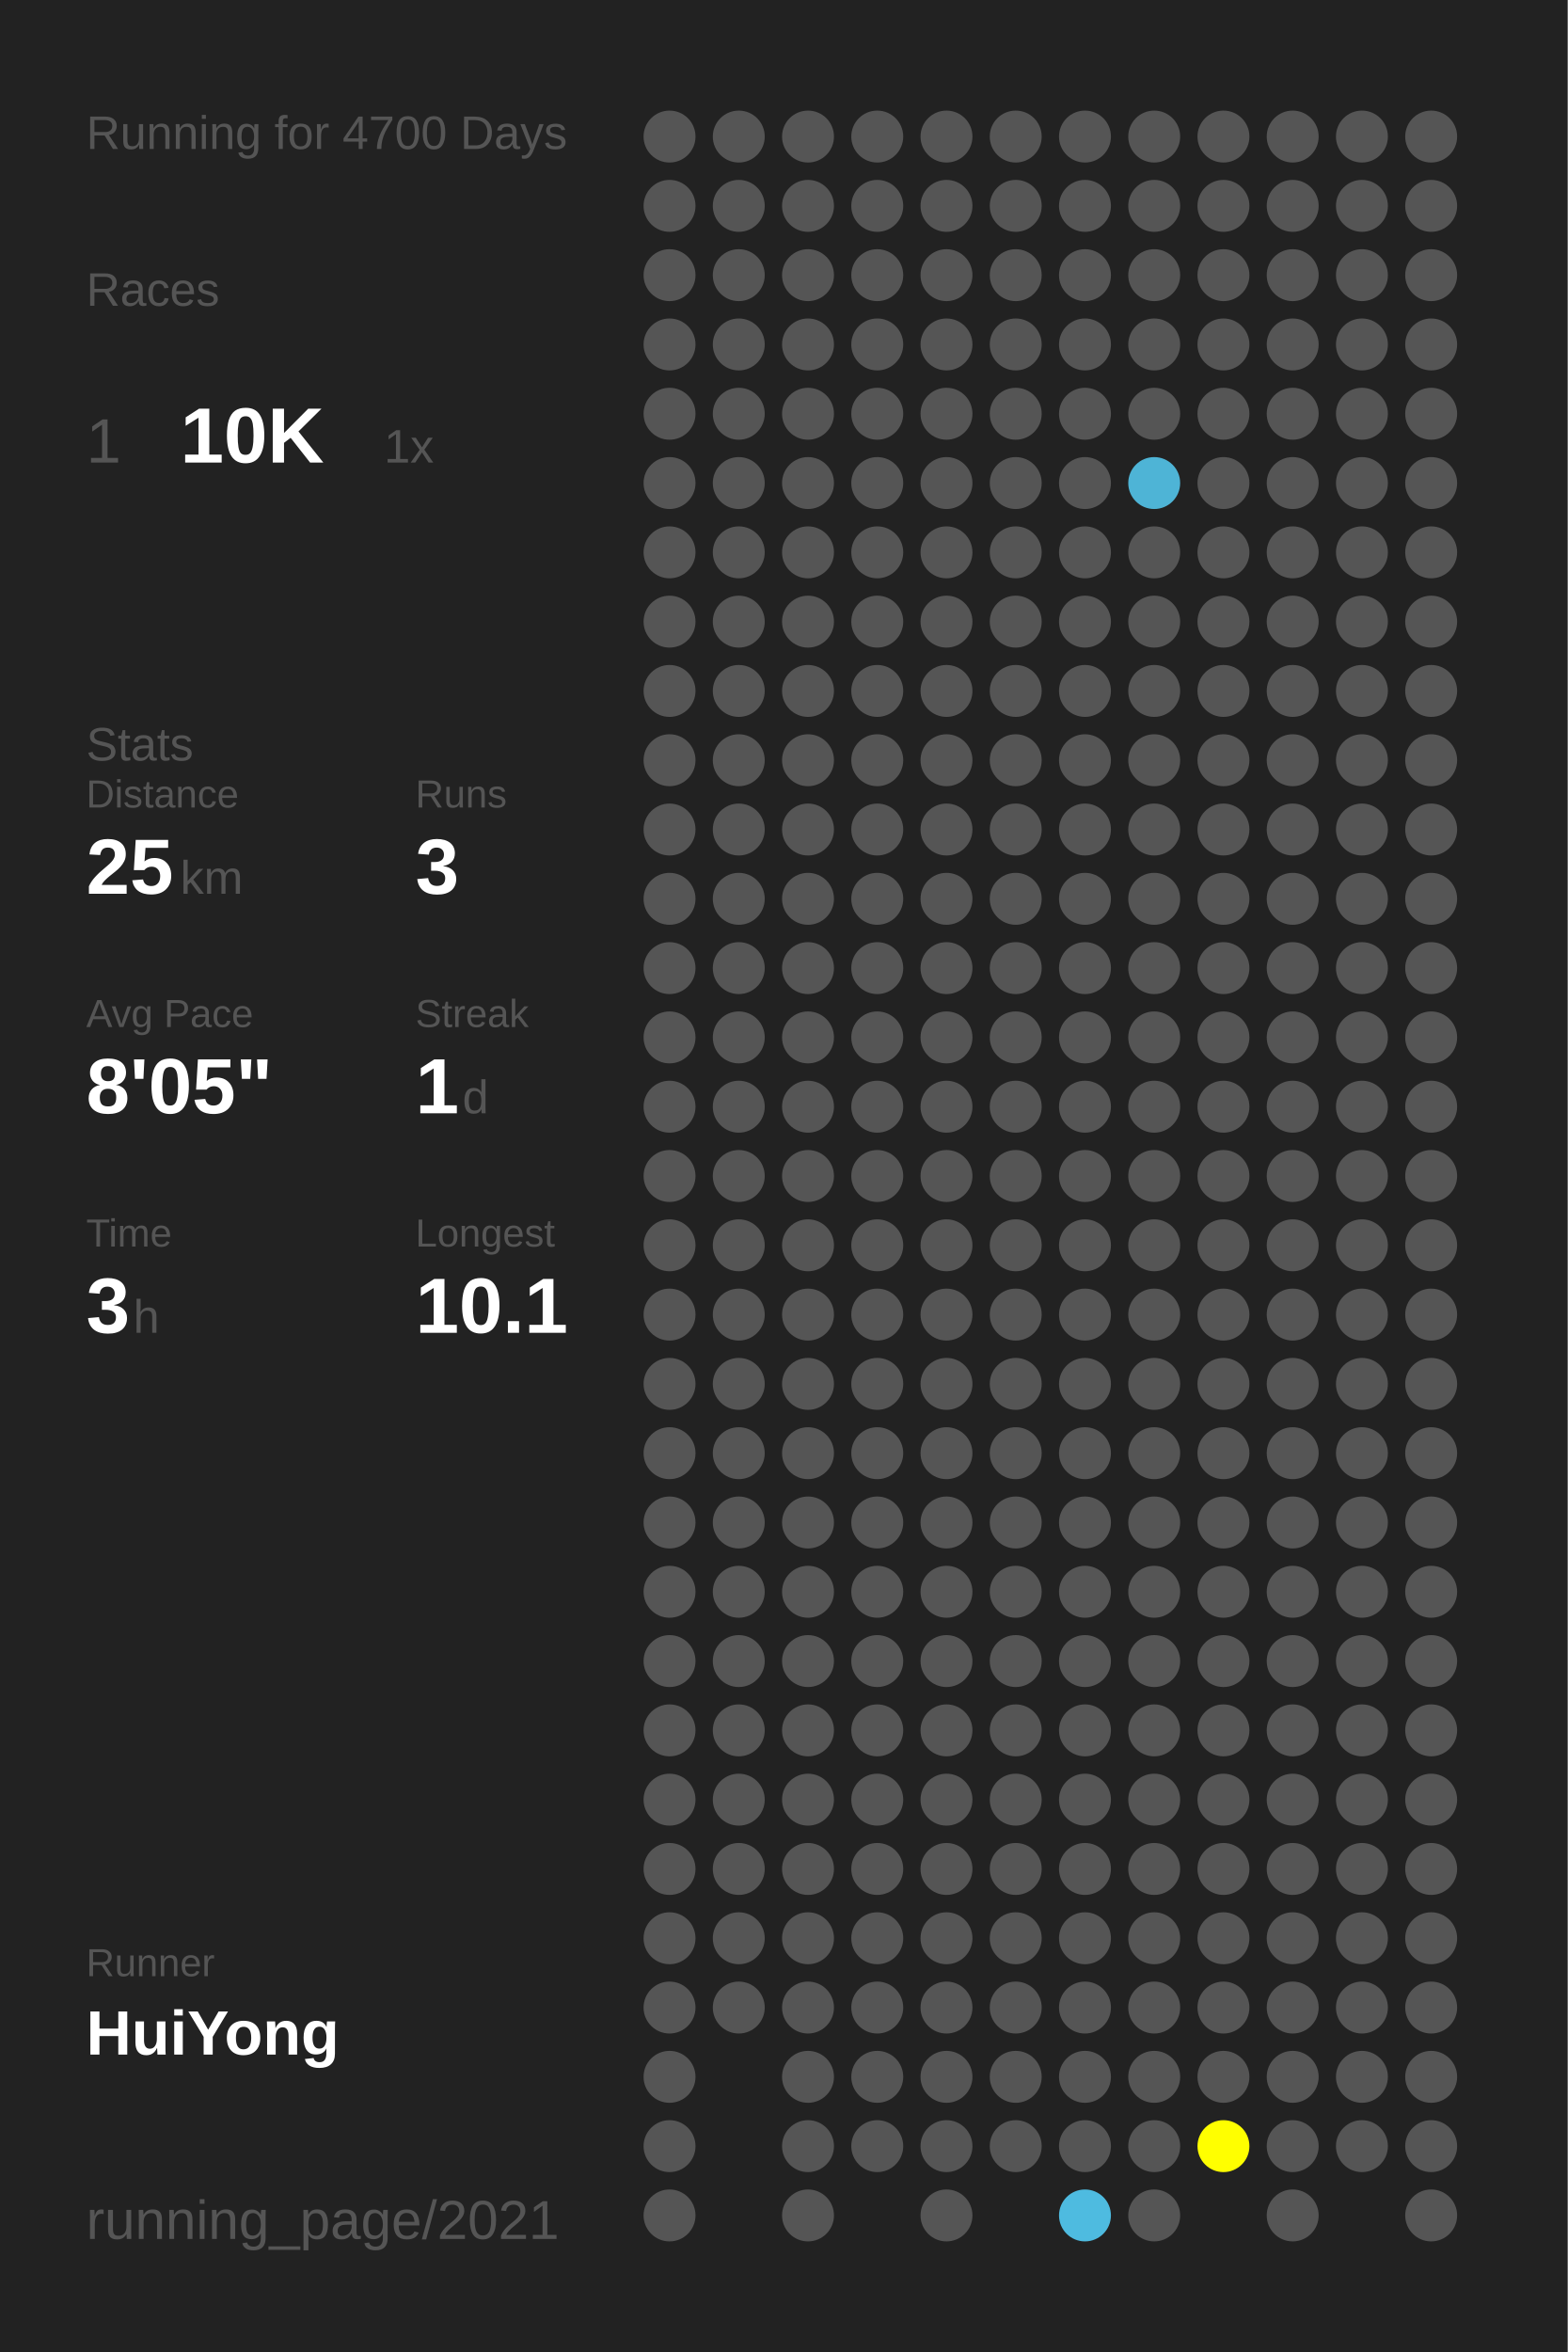
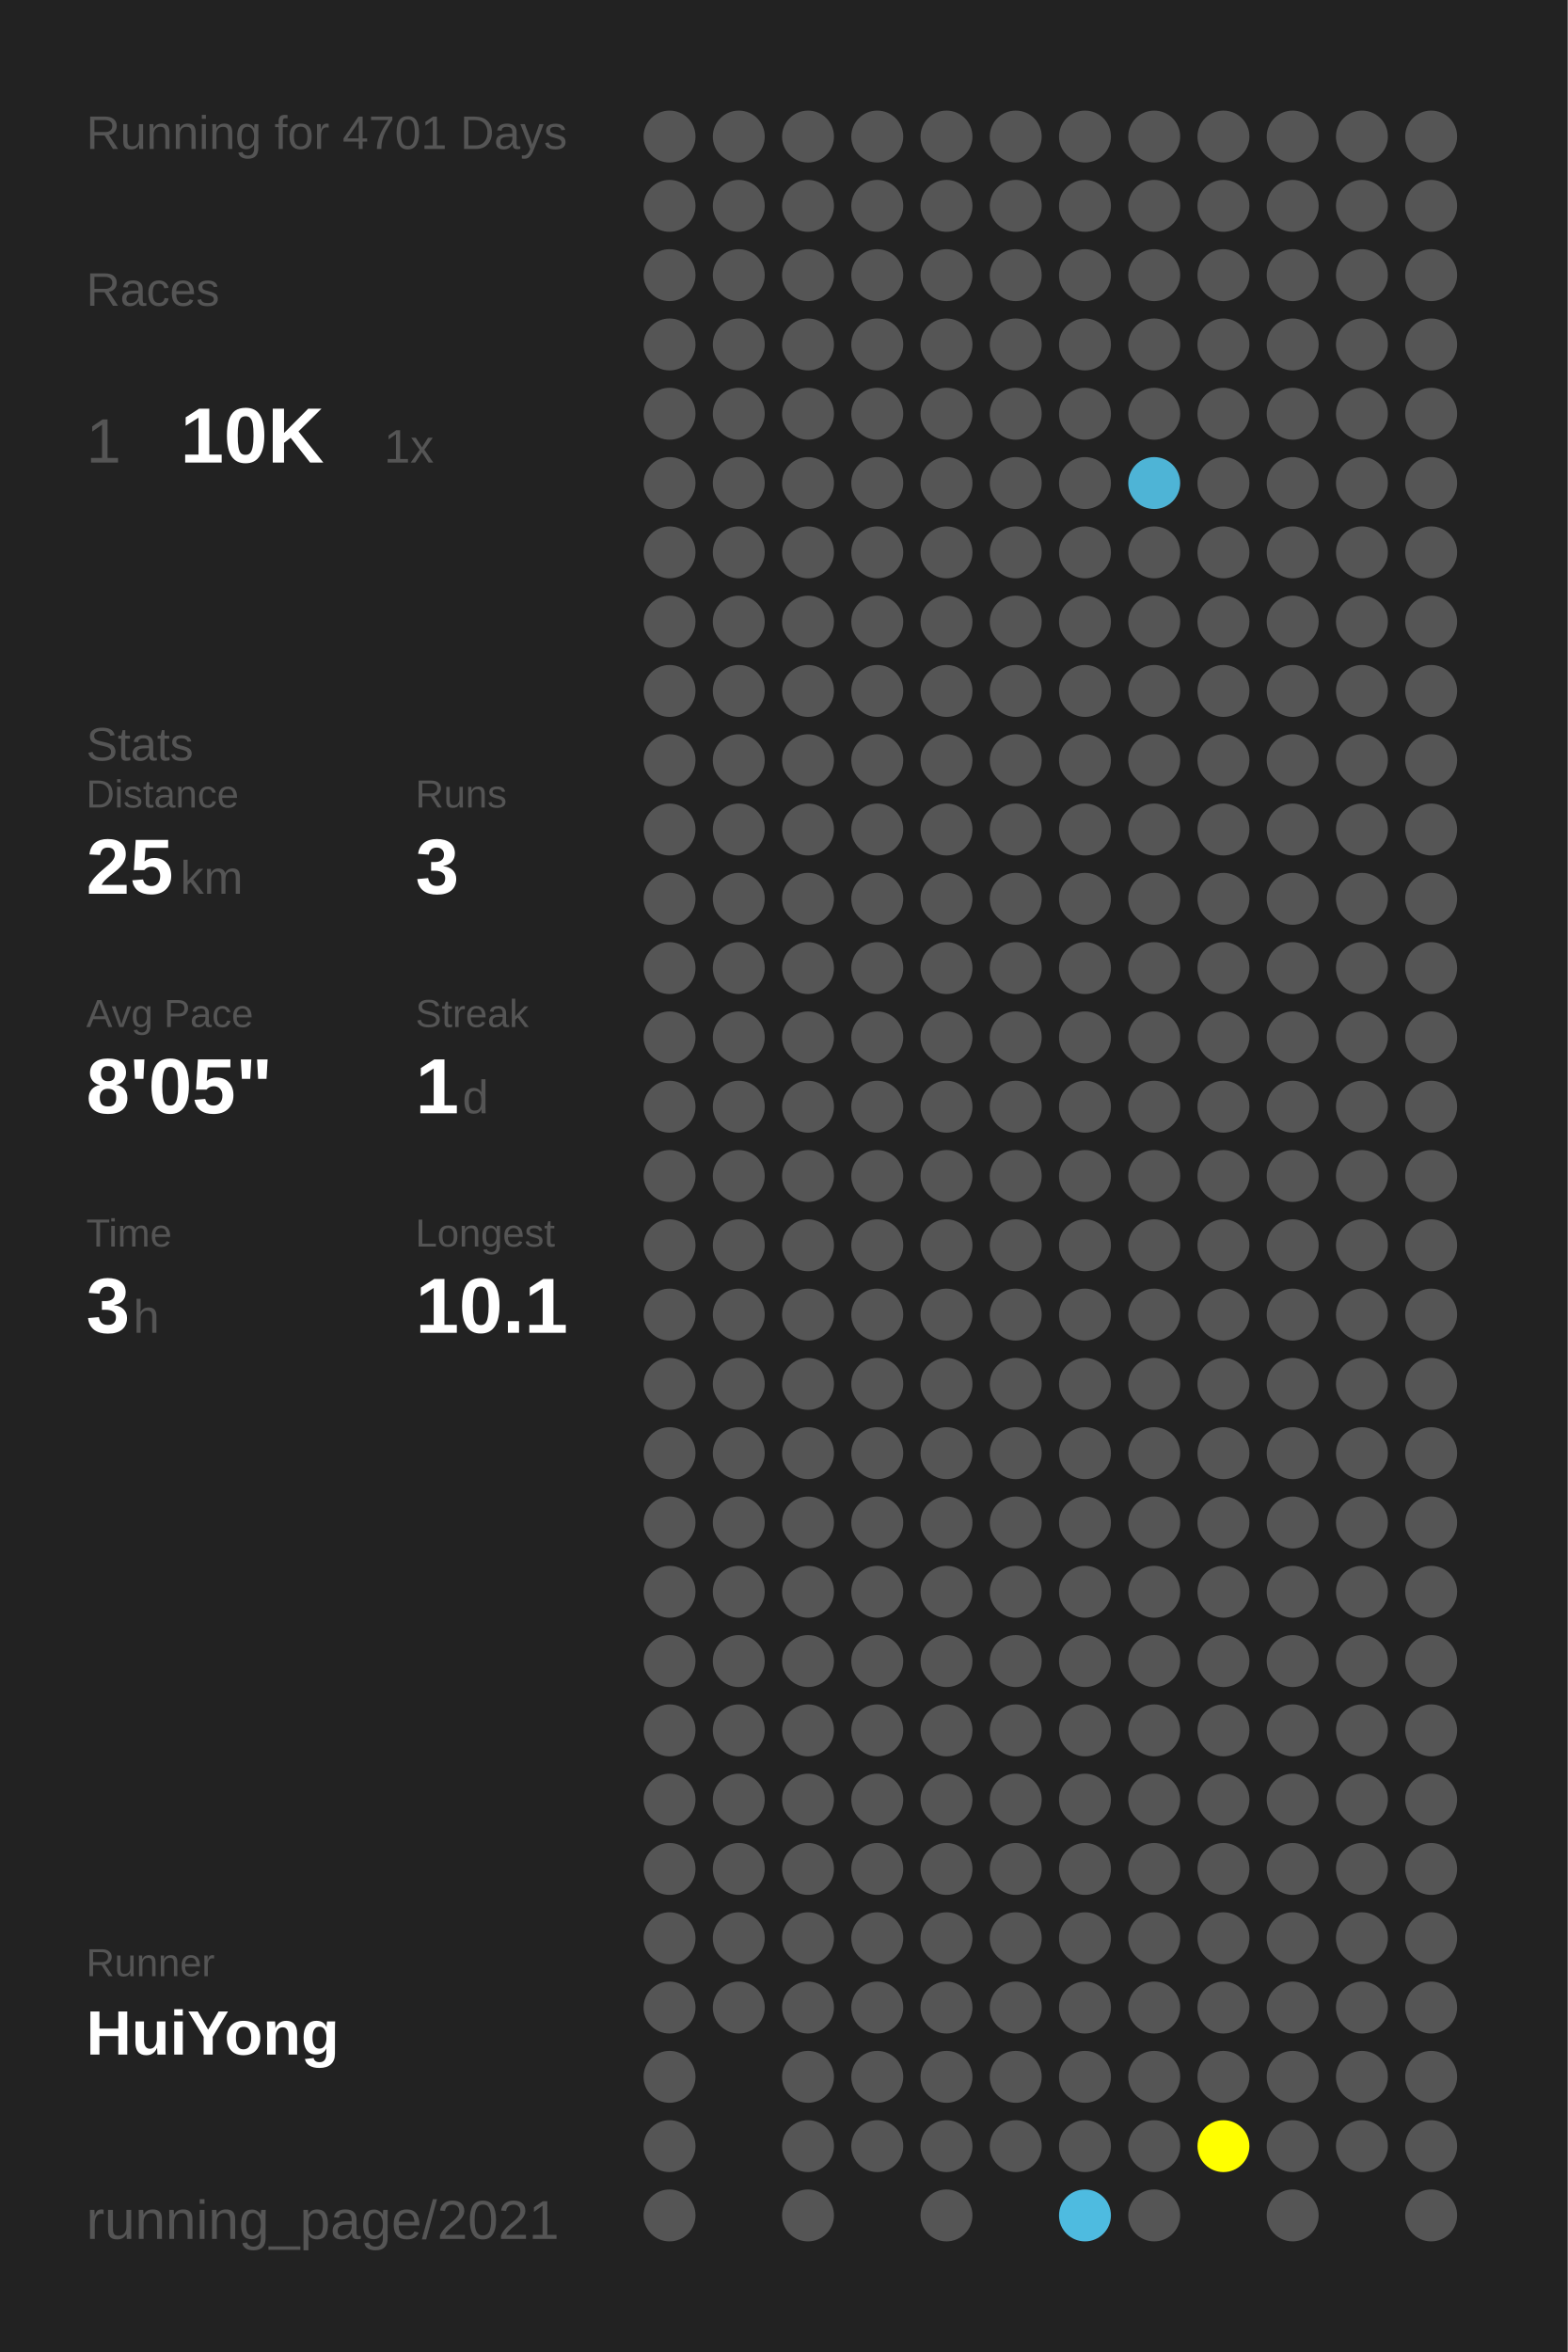
<svg xmlns="http://www.w3.org/2000/svg" baseProfile="full" height="300mm" version="1.1" viewBox="0,0,200,300" width="200mm">
  <defs />
  <rect fill="#222222" height="300" width="200" x="0" y="0" />
-   <text fill="#555555" style="font-size:6px; font-family:Arial;" x="11" y="19">Running for 4700 Days</text>
+   <text fill="#555555" style="font-size:6px; font-family:Arial;" x="11" y="19">Running for 4701 Days</text>
  <text fill="#555555" style="font-size:6px; font-family:Arial;" x="11" y="39">Races</text>
  <text fill="#555555" style="font-size:8px; font-family:Arial;" x="11" y="59">1</text>
  <text fill="#FFFFFF" style="font-size:10px; font-family:Arial; font-weight:bold;" x="23" y="59">10K</text>
  <text fill="#555555" style="font-size:6px; font-family:Arial;" x="49" y="59">1x</text>
  <text fill="#555555" style="font-size:6px; font-family:Arial;" x="11" y="97">Stats</text>
  <text fill="#555555" style="font-size:5px; font-family:Arial;" x="11" y="103">Distance</text>
  <text fill="#FFFFFF" style="font-size:10px; font-family:Arial; font-weight:bold;" x="11" y="114">25</text>
  <text fill="#555555" style="font-size:6px; font-family:Arial;" x="23" y="114">km</text>
  <text fill="#555555" style="font-size:5px; font-family:Arial;" x="53" y="103">Runs</text>
  <text fill="#FFFFFF" style="font-size:10px; font-family:Arial; font-weight:bold;" x="53" y="114">3</text>
  <text fill="#555555" style="font-size:5px; font-family:Arial;" x="11" y="131">Avg Pace</text>
  <text fill="#FFFFFF" style="font-size:10px; font-family:Arial; font-weight:bold;" x="11" y="142">8'05"</text>
  <text fill="#555555" style="font-size:5px; font-family:Arial;" x="53" y="131">Streak</text>
  <text fill="#FFFFFF" style="font-size:10px; font-family:Arial; font-weight:bold;" x="53" y="142">1</text>
  <text fill="#555555" style="font-size:6px; font-family:Arial;" x="59" y="142">d</text>
  <text fill="#555555" style="font-size:5px; font-family:Arial;" x="11" y="159">Time</text>
  <text fill="#FFFFFF" style="font-size:10px; font-family:Arial; font-weight:bold;" x="11" y="170">3</text>
  <text fill="#555555" style="font-size:6px; font-family:Arial;" x="17" y="170">h</text>
  <text fill="#555555" style="font-size:5px; font-family:Arial;" x="53" y="159">Longest</text>
  <text fill="#FFFFFF" style="font-size:10px; font-family:Arial; font-weight:bold;" x="53" y="170">10.1</text>
  <text fill="#555555" style="font-size:5px; font-family:Arial;" x="11" y="252.065">Runner</text>
  <text fill="#FFFFFF" style="font-size:8px; font-family:Arial; font-weight:bold;" x="11" y="262.065">HuiYong</text>
  <text fill="#555555" style="font-size:7px; font-family:Arial;" x="11" y="285.581">running_page/2021</text>
  <circle cx="85.417" cy="17.419" fill="#555555" r="3.312" />
  <circle cx="85.417" cy="26.258" fill="#555555" r="3.312" />
  <circle cx="85.417" cy="35.097" fill="#555555" r="3.312" />
  <circle cx="85.417" cy="43.935" fill="#555555" r="3.312" />
  <circle cx="85.417" cy="52.774" fill="#555555" r="3.312" />
  <circle cx="85.417" cy="61.613" fill="#555555" r="3.312" />
  <circle cx="85.417" cy="70.452" fill="#555555" r="3.312" />
  <circle cx="85.417" cy="79.29" fill="#555555" r="3.312" />
  <circle cx="85.417" cy="88.129" fill="#555555" r="3.312" />
  <circle cx="85.417" cy="96.968" fill="#555555" r="3.312" />
  <circle cx="85.417" cy="105.806" fill="#555555" r="3.312" />
  <circle cx="85.417" cy="114.645" fill="#555555" r="3.312" />
  <circle cx="85.417" cy="123.484" fill="#555555" r="3.312" />
  <circle cx="85.417" cy="132.323" fill="#555555" r="3.312" />
  <circle cx="85.417" cy="141.161" fill="#555555" r="3.312" />
  <circle cx="85.417" cy="150" fill="#555555" r="3.312" />
  <circle cx="85.417" cy="158.839" fill="#555555" r="3.312" />
  <circle cx="85.417" cy="167.677" fill="#555555" r="3.312" />
  <circle cx="85.417" cy="176.516" fill="#555555" r="3.312" />
  <circle cx="85.417" cy="185.355" fill="#555555" r="3.312" />
  <circle cx="85.417" cy="194.194" fill="#555555" r="3.312" />
  <circle cx="85.417" cy="203.032" fill="#555555" r="3.312" />
  <circle cx="85.417" cy="211.871" fill="#555555" r="3.312" />
  <circle cx="85.417" cy="220.71" fill="#555555" r="3.312" />
  <circle cx="85.417" cy="229.548" fill="#555555" r="3.312" />
  <circle cx="85.417" cy="238.387" fill="#555555" r="3.312" />
  <circle cx="85.417" cy="247.226" fill="#555555" r="3.312" />
  <circle cx="85.417" cy="256.065" fill="#555555" r="3.312" />
  <circle cx="85.417" cy="264.903" fill="#555555" r="3.312" />
  <circle cx="85.417" cy="273.742" fill="#555555" r="3.312" />
  <circle cx="85.417" cy="282.581" fill="#555555" r="3.312" />
  <circle cx="94.25" cy="17.419" fill="#555555" r="3.312" />
  <circle cx="94.25" cy="26.258" fill="#555555" r="3.312" />
  <circle cx="94.25" cy="35.097" fill="#555555" r="3.312" />
  <circle cx="94.25" cy="43.935" fill="#555555" r="3.312" />
  <circle cx="94.25" cy="52.774" fill="#555555" r="3.312" />
  <circle cx="94.25" cy="61.613" fill="#555555" r="3.312" />
  <circle cx="94.25" cy="70.452" fill="#555555" r="3.312" />
  <circle cx="94.25" cy="79.29" fill="#555555" r="3.312" />
  <circle cx="94.25" cy="88.129" fill="#555555" r="3.312" />
  <circle cx="94.25" cy="96.968" fill="#555555" r="3.312" />
  <circle cx="94.25" cy="105.806" fill="#555555" r="3.312" />
  <circle cx="94.25" cy="114.645" fill="#555555" r="3.312" />
  <circle cx="94.25" cy="123.484" fill="#555555" r="3.312" />
  <circle cx="94.25" cy="132.323" fill="#555555" r="3.312" />
  <circle cx="94.25" cy="141.161" fill="#555555" r="3.312" />
  <circle cx="94.25" cy="150" fill="#555555" r="3.312" />
  <circle cx="94.25" cy="158.839" fill="#555555" r="3.312" />
  <circle cx="94.25" cy="167.677" fill="#555555" r="3.312" />
  <circle cx="94.25" cy="176.516" fill="#555555" r="3.312" />
  <circle cx="94.25" cy="185.355" fill="#555555" r="3.312" />
  <circle cx="94.25" cy="194.194" fill="#555555" r="3.312" />
  <circle cx="94.25" cy="203.032" fill="#555555" r="3.312" />
  <circle cx="94.25" cy="211.871" fill="#555555" r="3.312" />
  <circle cx="94.25" cy="220.71" fill="#555555" r="3.312" />
  <circle cx="94.25" cy="229.548" fill="#555555" r="3.312" />
  <circle cx="94.25" cy="238.387" fill="#555555" r="3.312" />
  <circle cx="94.25" cy="247.226" fill="#555555" r="3.312" />
  <circle cx="94.25" cy="256.065" fill="#555555" r="3.312" />
  <circle cx="103.083" cy="17.419" fill="#555555" r="3.312" />
  <circle cx="103.083" cy="26.258" fill="#555555" r="3.312" />
  <circle cx="103.083" cy="35.097" fill="#555555" r="3.312" />
  <circle cx="103.083" cy="43.935" fill="#555555" r="3.312" />
  <circle cx="103.083" cy="52.774" fill="#555555" r="3.312" />
  <circle cx="103.083" cy="61.613" fill="#555555" r="3.312" />
  <circle cx="103.083" cy="70.452" fill="#555555" r="3.312" />
  <circle cx="103.083" cy="79.29" fill="#555555" r="3.312" />
  <circle cx="103.083" cy="88.129" fill="#555555" r="3.312" />
  <circle cx="103.083" cy="96.968" fill="#555555" r="3.312" />
  <circle cx="103.083" cy="105.806" fill="#555555" r="3.312" />
  <circle cx="103.083" cy="114.645" fill="#555555" r="3.312" />
  <circle cx="103.083" cy="123.484" fill="#555555" r="3.312" />
  <circle cx="103.083" cy="132.323" fill="#555555" r="3.312" />
  <circle cx="103.083" cy="141.161" fill="#555555" r="3.312" />
  <circle cx="103.083" cy="150" fill="#555555" r="3.312" />
  <circle cx="103.083" cy="158.839" fill="#555555" r="3.312" />
  <circle cx="103.083" cy="167.677" fill="#555555" r="3.312" />
  <circle cx="103.083" cy="176.516" fill="#555555" r="3.312" />
  <circle cx="103.083" cy="185.355" fill="#555555" r="3.312" />
  <circle cx="103.083" cy="194.194" fill="#555555" r="3.312" />
  <circle cx="103.083" cy="203.032" fill="#555555" r="3.312" />
  <circle cx="103.083" cy="211.871" fill="#555555" r="3.312" />
  <circle cx="103.083" cy="220.71" fill="#555555" r="3.312" />
  <circle cx="103.083" cy="229.548" fill="#555555" r="3.312" />
  <circle cx="103.083" cy="238.387" fill="#555555" r="3.312" />
  <circle cx="103.083" cy="247.226" fill="#555555" r="3.312" />
  <circle cx="103.083" cy="256.065" fill="#555555" r="3.312" />
  <circle cx="103.083" cy="264.903" fill="#555555" r="3.312" />
  <circle cx="103.083" cy="273.742" fill="#555555" r="3.312" />
  <circle cx="103.083" cy="282.581" fill="#555555" r="3.312" />
  <circle cx="111.917" cy="17.419" fill="#555555" r="3.312" />
  <circle cx="111.917" cy="26.258" fill="#555555" r="3.312" />
  <circle cx="111.917" cy="35.097" fill="#555555" r="3.312" />
  <circle cx="111.917" cy="43.935" fill="#555555" r="3.312" />
  <circle cx="111.917" cy="52.774" fill="#555555" r="3.312" />
  <circle cx="111.917" cy="61.613" fill="#555555" r="3.312" />
  <circle cx="111.917" cy="70.452" fill="#555555" r="3.312" />
  <circle cx="111.917" cy="79.29" fill="#555555" r="3.312" />
  <circle cx="111.917" cy="88.129" fill="#555555" r="3.312" />
  <circle cx="111.917" cy="96.968" fill="#555555" r="3.312" />
  <circle cx="111.917" cy="105.806" fill="#555555" r="3.312" />
  <circle cx="111.917" cy="114.645" fill="#555555" r="3.312" />
  <circle cx="111.917" cy="123.484" fill="#555555" r="3.312" />
  <circle cx="111.917" cy="132.323" fill="#555555" r="3.312" />
  <circle cx="111.917" cy="141.161" fill="#555555" r="3.312" />
  <circle cx="111.917" cy="150" fill="#555555" r="3.312" />
  <circle cx="111.917" cy="158.839" fill="#555555" r="3.312" />
  <circle cx="111.917" cy="167.677" fill="#555555" r="3.312" />
  <circle cx="111.917" cy="176.516" fill="#555555" r="3.312" />
  <circle cx="111.917" cy="185.355" fill="#555555" r="3.312" />
  <circle cx="111.917" cy="194.194" fill="#555555" r="3.312" />
  <circle cx="111.917" cy="203.032" fill="#555555" r="3.312" />
  <circle cx="111.917" cy="211.871" fill="#555555" r="3.312" />
  <circle cx="111.917" cy="220.71" fill="#555555" r="3.312" />
  <circle cx="111.917" cy="229.548" fill="#555555" r="3.312" />
  <circle cx="111.917" cy="238.387" fill="#555555" r="3.312" />
  <circle cx="111.917" cy="247.226" fill="#555555" r="3.312" />
  <circle cx="111.917" cy="256.065" fill="#555555" r="3.312" />
  <circle cx="111.917" cy="264.903" fill="#555555" r="3.312" />
  <circle cx="111.917" cy="273.742" fill="#555555" r="3.312" />
  <circle cx="120.75" cy="17.419" fill="#555555" r="3.312" />
  <circle cx="120.75" cy="26.258" fill="#555555" r="3.312" />
  <circle cx="120.75" cy="35.097" fill="#555555" r="3.312" />
  <circle cx="120.75" cy="43.935" fill="#555555" r="3.312" />
  <circle cx="120.75" cy="52.774" fill="#555555" r="3.312" />
  <circle cx="120.75" cy="61.613" fill="#555555" r="3.312" />
  <circle cx="120.75" cy="70.452" fill="#555555" r="3.312" />
  <circle cx="120.75" cy="79.29" fill="#555555" r="3.312" />
  <circle cx="120.75" cy="88.129" fill="#555555" r="3.312" />
  <circle cx="120.75" cy="96.968" fill="#555555" r="3.312" />
  <circle cx="120.75" cy="105.806" fill="#555555" r="3.312" />
  <circle cx="120.75" cy="114.645" fill="#555555" r="3.312" />
  <circle cx="120.75" cy="123.484" fill="#555555" r="3.312" />
  <circle cx="120.75" cy="132.323" fill="#555555" r="3.312" />
  <circle cx="120.75" cy="141.161" fill="#555555" r="3.312" />
  <circle cx="120.75" cy="150" fill="#555555" r="3.312" />
  <circle cx="120.75" cy="158.839" fill="#555555" r="3.312" />
  <circle cx="120.75" cy="167.677" fill="#555555" r="3.312" />
  <circle cx="120.75" cy="176.516" fill="#555555" r="3.312" />
  <circle cx="120.75" cy="185.355" fill="#555555" r="3.312" />
  <circle cx="120.75" cy="194.194" fill="#555555" r="3.312" />
  <circle cx="120.75" cy="203.032" fill="#555555" r="3.312" />
  <circle cx="120.75" cy="211.871" fill="#555555" r="3.312" />
  <circle cx="120.75" cy="220.71" fill="#555555" r="3.312" />
  <circle cx="120.75" cy="229.548" fill="#555555" r="3.312" />
  <circle cx="120.75" cy="238.387" fill="#555555" r="3.312" />
  <circle cx="120.75" cy="247.226" fill="#555555" r="3.312" />
  <circle cx="120.75" cy="256.065" fill="#555555" r="3.312" />
  <circle cx="120.75" cy="264.903" fill="#555555" r="3.312" />
  <circle cx="120.75" cy="273.742" fill="#555555" r="3.312" />
  <circle cx="120.75" cy="282.581" fill="#555555" r="3.312" />
  <circle cx="129.583" cy="17.419" fill="#555555" r="3.312" />
  <circle cx="129.583" cy="26.258" fill="#555555" r="3.312" />
  <circle cx="129.583" cy="35.097" fill="#555555" r="3.312" />
  <circle cx="129.583" cy="43.935" fill="#555555" r="3.312" />
  <circle cx="129.583" cy="52.774" fill="#555555" r="3.312" />
  <circle cx="129.583" cy="61.613" fill="#555555" r="3.312" />
  <circle cx="129.583" cy="70.452" fill="#555555" r="3.312" />
  <circle cx="129.583" cy="79.29" fill="#555555" r="3.312" />
  <circle cx="129.583" cy="88.129" fill="#555555" r="3.312" />
  <circle cx="129.583" cy="96.968" fill="#555555" r="3.312" />
  <circle cx="129.583" cy="105.806" fill="#555555" r="3.312" />
  <circle cx="129.583" cy="114.645" fill="#555555" r="3.312" />
  <circle cx="129.583" cy="123.484" fill="#555555" r="3.312" />
  <circle cx="129.583" cy="132.323" fill="#555555" r="3.312" />
  <circle cx="129.583" cy="141.161" fill="#555555" r="3.312" />
  <circle cx="129.583" cy="150" fill="#555555" r="3.312" />
  <circle cx="129.583" cy="158.839" fill="#555555" r="3.312" />
  <circle cx="129.583" cy="167.677" fill="#555555" r="3.312" />
  <circle cx="129.583" cy="176.516" fill="#555555" r="3.312" />
  <circle cx="129.583" cy="185.355" fill="#555555" r="3.312" />
  <circle cx="129.583" cy="194.194" fill="#555555" r="3.312" />
  <circle cx="129.583" cy="203.032" fill="#555555" r="3.312" />
  <circle cx="129.583" cy="211.871" fill="#555555" r="3.312" />
  <circle cx="129.583" cy="220.71" fill="#555555" r="3.312" />
  <circle cx="129.583" cy="229.548" fill="#555555" r="3.312" />
  <circle cx="129.583" cy="238.387" fill="#555555" r="3.312" />
  <circle cx="129.583" cy="247.226" fill="#555555" r="3.312" />
  <circle cx="129.583" cy="256.065" fill="#555555" r="3.312" />
  <circle cx="129.583" cy="264.903" fill="#555555" r="3.312" />
  <circle cx="129.583" cy="273.742" fill="#555555" r="3.312" />
  <circle cx="138.417" cy="17.419" fill="#555555" r="3.312" />
  <circle cx="138.417" cy="26.258" fill="#555555" r="3.312" />
  <circle cx="138.417" cy="35.097" fill="#555555" r="3.312" />
  <circle cx="138.417" cy="43.935" fill="#555555" r="3.312" />
  <circle cx="138.417" cy="52.774" fill="#555555" r="3.312" />
  <circle cx="138.417" cy="61.613" fill="#555555" r="3.312" />
  <circle cx="138.417" cy="70.452" fill="#555555" r="3.312" />
  <circle cx="138.417" cy="79.29" fill="#555555" r="3.312" />
  <circle cx="138.417" cy="88.129" fill="#555555" r="3.312" />
  <circle cx="138.417" cy="96.968" fill="#555555" r="3.312" />
  <circle cx="138.417" cy="105.806" fill="#555555" r="3.312" />
  <circle cx="138.417" cy="114.645" fill="#555555" r="3.312" />
  <circle cx="138.417" cy="123.484" fill="#555555" r="3.312" />
  <circle cx="138.417" cy="132.323" fill="#555555" r="3.312" />
  <circle cx="138.417" cy="141.161" fill="#555555" r="3.312" />
  <circle cx="138.417" cy="150" fill="#555555" r="3.312" />
  <circle cx="138.417" cy="158.839" fill="#555555" r="3.312" />
  <circle cx="138.417" cy="167.677" fill="#555555" r="3.312" />
  <circle cx="138.417" cy="176.516" fill="#555555" r="3.312" />
  <circle cx="138.417" cy="185.355" fill="#555555" r="3.312" />
  <circle cx="138.417" cy="194.194" fill="#555555" r="3.312" />
  <circle cx="138.417" cy="203.032" fill="#555555" r="3.312" />
  <circle cx="138.417" cy="211.871" fill="#555555" r="3.312" />
  <circle cx="138.417" cy="220.71" fill="#555555" r="3.312" />
  <circle cx="138.417" cy="229.548" fill="#555555" r="3.312" />
  <circle cx="138.417" cy="238.387" fill="#555555" r="3.312" />
  <circle cx="138.417" cy="247.226" fill="#555555" r="3.312" />
  <circle cx="138.417" cy="256.065" fill="#555555" r="3.312" />
  <circle cx="138.417" cy="264.903" fill="#555555" r="3.312" />
  <circle cx="138.417" cy="273.742" fill="#555555" r="3.312" />
  <circle cx="138.417" cy="282.581" fill="#4ebbe0" r="3.312" />
  <circle cx="147.25" cy="17.419" fill="#555555" r="3.312" />
  <circle cx="147.25" cy="26.258" fill="#555555" r="3.312" />
  <circle cx="147.25" cy="35.097" fill="#555555" r="3.312" />
  <circle cx="147.25" cy="43.935" fill="#555555" r="3.312" />
  <circle cx="147.25" cy="52.774" fill="#555555" r="3.312" />
  <circle cx="147.25" cy="61.613" fill="#4eb4d6" r="3.312" />
  <circle cx="147.25" cy="70.452" fill="#555555" r="3.312" />
  <circle cx="147.25" cy="79.29" fill="#555555" r="3.312" />
  <circle cx="147.25" cy="88.129" fill="#555555" r="3.312" />
  <circle cx="147.25" cy="96.968" fill="#555555" r="3.312" />
  <circle cx="147.25" cy="105.806" fill="#555555" r="3.312" />
  <circle cx="147.25" cy="114.645" fill="#555555" r="3.312" />
  <circle cx="147.25" cy="123.484" fill="#555555" r="3.312" />
  <circle cx="147.25" cy="132.323" fill="#555555" r="3.312" />
  <circle cx="147.25" cy="141.161" fill="#555555" r="3.312" />
  <circle cx="147.25" cy="150" fill="#555555" r="3.312" />
  <circle cx="147.25" cy="158.839" fill="#555555" r="3.312" />
  <circle cx="147.25" cy="167.677" fill="#555555" r="3.312" />
  <circle cx="147.25" cy="176.516" fill="#555555" r="3.312" />
  <circle cx="147.25" cy="185.355" fill="#555555" r="3.312" />
  <circle cx="147.25" cy="194.194" fill="#555555" r="3.312" />
  <circle cx="147.25" cy="203.032" fill="#555555" r="3.312" />
  <circle cx="147.25" cy="211.871" fill="#555555" r="3.312" />
  <circle cx="147.25" cy="220.71" fill="#555555" r="3.312" />
  <circle cx="147.25" cy="229.548" fill="#555555" r="3.312" />
  <circle cx="147.25" cy="238.387" fill="#555555" r="3.312" />
  <circle cx="147.25" cy="247.226" fill="#555555" r="3.312" />
  <circle cx="147.25" cy="256.065" fill="#555555" r="3.312" />
  <circle cx="147.25" cy="264.903" fill="#555555" r="3.312" />
  <circle cx="147.25" cy="273.742" fill="#555555" r="3.312" />
  <circle cx="147.25" cy="282.581" fill="#555555" r="3.312" />
  <circle cx="156.083" cy="17.419" fill="#555555" r="3.312" />
  <circle cx="156.083" cy="26.258" fill="#555555" r="3.312" />
  <circle cx="156.083" cy="35.097" fill="#555555" r="3.312" />
  <circle cx="156.083" cy="43.935" fill="#555555" r="3.312" />
  <circle cx="156.083" cy="52.774" fill="#555555" r="3.312" />
  <circle cx="156.083" cy="61.613" fill="#555555" r="3.312" />
  <circle cx="156.083" cy="70.452" fill="#555555" r="3.312" />
  <circle cx="156.083" cy="79.29" fill="#555555" r="3.312" />
  <circle cx="156.083" cy="88.129" fill="#555555" r="3.312" />
  <circle cx="156.083" cy="96.968" fill="#555555" r="3.312" />
  <circle cx="156.083" cy="105.806" fill="#555555" r="3.312" />
  <circle cx="156.083" cy="114.645" fill="#555555" r="3.312" />
  <circle cx="156.083" cy="123.484" fill="#555555" r="3.312" />
  <circle cx="156.083" cy="132.323" fill="#555555" r="3.312" />
  <circle cx="156.083" cy="141.161" fill="#555555" r="3.312" />
  <circle cx="156.083" cy="150" fill="#555555" r="3.312" />
  <circle cx="156.083" cy="158.839" fill="#555555" r="3.312" />
  <circle cx="156.083" cy="167.677" fill="#555555" r="3.312" />
  <circle cx="156.083" cy="176.516" fill="#555555" r="3.312" />
  <circle cx="156.083" cy="185.355" fill="#555555" r="3.312" />
  <circle cx="156.083" cy="194.194" fill="#555555" r="3.312" />
  <circle cx="156.083" cy="203.032" fill="#555555" r="3.312" />
  <circle cx="156.083" cy="211.871" fill="#555555" r="3.312" />
  <circle cx="156.083" cy="220.71" fill="#555555" r="3.312" />
  <circle cx="156.083" cy="229.548" fill="#555555" r="3.312" />
  <circle cx="156.083" cy="238.387" fill="#555555" r="3.312" />
  <circle cx="156.083" cy="247.226" fill="#555555" r="3.312" />
  <circle cx="156.083" cy="256.065" fill="#555555" r="3.312" />
  <circle cx="156.083" cy="264.903" fill="#555555" r="3.312" />
  <circle cx="156.083" cy="273.742" fill="#FFFF00" r="3.312" />
  <circle cx="164.917" cy="17.419" fill="#555555" r="3.312" />
  <circle cx="164.917" cy="26.258" fill="#555555" r="3.312" />
  <circle cx="164.917" cy="35.097" fill="#555555" r="3.312" />
  <circle cx="164.917" cy="43.935" fill="#555555" r="3.312" />
  <circle cx="164.917" cy="52.774" fill="#555555" r="3.312" />
  <circle cx="164.917" cy="61.613" fill="#555555" r="3.312" />
  <circle cx="164.917" cy="70.452" fill="#555555" r="3.312" />
  <circle cx="164.917" cy="79.29" fill="#555555" r="3.312" />
  <circle cx="164.917" cy="88.129" fill="#555555" r="3.312" />
  <circle cx="164.917" cy="96.968" fill="#555555" r="3.312" />
  <circle cx="164.917" cy="105.806" fill="#555555" r="3.312" />
  <circle cx="164.917" cy="114.645" fill="#555555" r="3.312" />
  <circle cx="164.917" cy="123.484" fill="#555555" r="3.312" />
  <circle cx="164.917" cy="132.323" fill="#555555" r="3.312" />
  <circle cx="164.917" cy="141.161" fill="#555555" r="3.312" />
  <circle cx="164.917" cy="150" fill="#555555" r="3.312" />
  <circle cx="164.917" cy="158.839" fill="#555555" r="3.312" />
  <circle cx="164.917" cy="167.677" fill="#555555" r="3.312" />
  <circle cx="164.917" cy="176.516" fill="#555555" r="3.312" />
  <circle cx="164.917" cy="185.355" fill="#555555" r="3.312" />
  <circle cx="164.917" cy="194.194" fill="#555555" r="3.312" />
  <circle cx="164.917" cy="203.032" fill="#555555" r="3.312" />
  <circle cx="164.917" cy="211.871" fill="#555555" r="3.312" />
  <circle cx="164.917" cy="220.71" fill="#555555" r="3.312" />
  <circle cx="164.917" cy="229.548" fill="#555555" r="3.312" />
  <circle cx="164.917" cy="238.387" fill="#555555" r="3.312" />
  <circle cx="164.917" cy="247.226" fill="#555555" r="3.312" />
  <circle cx="164.917" cy="256.065" fill="#555555" r="3.312" />
  <circle cx="164.917" cy="264.903" fill="#555555" r="3.312" />
  <circle cx="164.917" cy="273.742" fill="#555555" r="3.312" />
  <circle cx="164.917" cy="282.581" fill="#555555" r="3.312" />
  <circle cx="173.75" cy="17.419" fill="#555555" r="3.312" />
  <circle cx="173.75" cy="26.258" fill="#555555" r="3.312" />
  <circle cx="173.75" cy="35.097" fill="#555555" r="3.312" />
  <circle cx="173.75" cy="43.935" fill="#555555" r="3.312" />
  <circle cx="173.75" cy="52.774" fill="#555555" r="3.312" />
  <circle cx="173.75" cy="61.613" fill="#555555" r="3.312" />
  <circle cx="173.75" cy="70.452" fill="#555555" r="3.312" />
  <circle cx="173.75" cy="79.29" fill="#555555" r="3.312" />
  <circle cx="173.75" cy="88.129" fill="#555555" r="3.312" />
  <circle cx="173.75" cy="96.968" fill="#555555" r="3.312" />
  <circle cx="173.75" cy="105.806" fill="#555555" r="3.312" />
  <circle cx="173.75" cy="114.645" fill="#555555" r="3.312" />
  <circle cx="173.75" cy="123.484" fill="#555555" r="3.312" />
  <circle cx="173.75" cy="132.323" fill="#555555" r="3.312" />
  <circle cx="173.75" cy="141.161" fill="#555555" r="3.312" />
  <circle cx="173.75" cy="150" fill="#555555" r="3.312" />
  <circle cx="173.75" cy="158.839" fill="#555555" r="3.312" />
  <circle cx="173.75" cy="167.677" fill="#555555" r="3.312" />
  <circle cx="173.75" cy="176.516" fill="#555555" r="3.312" />
  <circle cx="173.75" cy="185.355" fill="#555555" r="3.312" />
  <circle cx="173.75" cy="194.194" fill="#555555" r="3.312" />
  <circle cx="173.75" cy="203.032" fill="#555555" r="3.312" />
  <circle cx="173.75" cy="211.871" fill="#555555" r="3.312" />
  <circle cx="173.75" cy="220.71" fill="#555555" r="3.312" />
  <circle cx="173.75" cy="229.548" fill="#555555" r="3.312" />
  <circle cx="173.75" cy="238.387" fill="#555555" r="3.312" />
  <circle cx="173.75" cy="247.226" fill="#555555" r="3.312" />
  <circle cx="173.75" cy="256.065" fill="#555555" r="3.312" />
  <circle cx="173.75" cy="264.903" fill="#555555" r="3.312" />
  <circle cx="173.75" cy="273.742" fill="#555555" r="3.312" />
  <circle cx="182.583" cy="17.419" fill="#555555" r="3.312" />
  <circle cx="182.583" cy="26.258" fill="#555555" r="3.312" />
  <circle cx="182.583" cy="35.097" fill="#555555" r="3.312" />
  <circle cx="182.583" cy="43.935" fill="#555555" r="3.312" />
  <circle cx="182.583" cy="52.774" fill="#555555" r="3.312" />
  <circle cx="182.583" cy="61.613" fill="#555555" r="3.312" />
  <circle cx="182.583" cy="70.452" fill="#555555" r="3.312" />
  <circle cx="182.583" cy="79.29" fill="#555555" r="3.312" />
  <circle cx="182.583" cy="88.129" fill="#555555" r="3.312" />
  <circle cx="182.583" cy="96.968" fill="#555555" r="3.312" />
  <circle cx="182.583" cy="105.806" fill="#555555" r="3.312" />
  <circle cx="182.583" cy="114.645" fill="#555555" r="3.312" />
  <circle cx="182.583" cy="123.484" fill="#555555" r="3.312" />
  <circle cx="182.583" cy="132.323" fill="#555555" r="3.312" />
  <circle cx="182.583" cy="141.161" fill="#555555" r="3.312" />
  <circle cx="182.583" cy="150" fill="#555555" r="3.312" />
  <circle cx="182.583" cy="158.839" fill="#555555" r="3.312" />
  <circle cx="182.583" cy="167.677" fill="#555555" r="3.312" />
  <circle cx="182.583" cy="176.516" fill="#555555" r="3.312" />
  <circle cx="182.583" cy="185.355" fill="#555555" r="3.312" />
  <circle cx="182.583" cy="194.194" fill="#555555" r="3.312" />
  <circle cx="182.583" cy="203.032" fill="#555555" r="3.312" />
  <circle cx="182.583" cy="211.871" fill="#555555" r="3.312" />
  <circle cx="182.583" cy="220.71" fill="#555555" r="3.312" />
  <circle cx="182.583" cy="229.548" fill="#555555" r="3.312" />
  <circle cx="182.583" cy="238.387" fill="#555555" r="3.312" />
  <circle cx="182.583" cy="247.226" fill="#555555" r="3.312" />
  <circle cx="182.583" cy="256.065" fill="#555555" r="3.312" />
  <circle cx="182.583" cy="264.903" fill="#555555" r="3.312" />
  <circle cx="182.583" cy="273.742" fill="#555555" r="3.312" />
  <circle cx="182.583" cy="282.581" fill="#555555" r="3.312" />
</svg>
